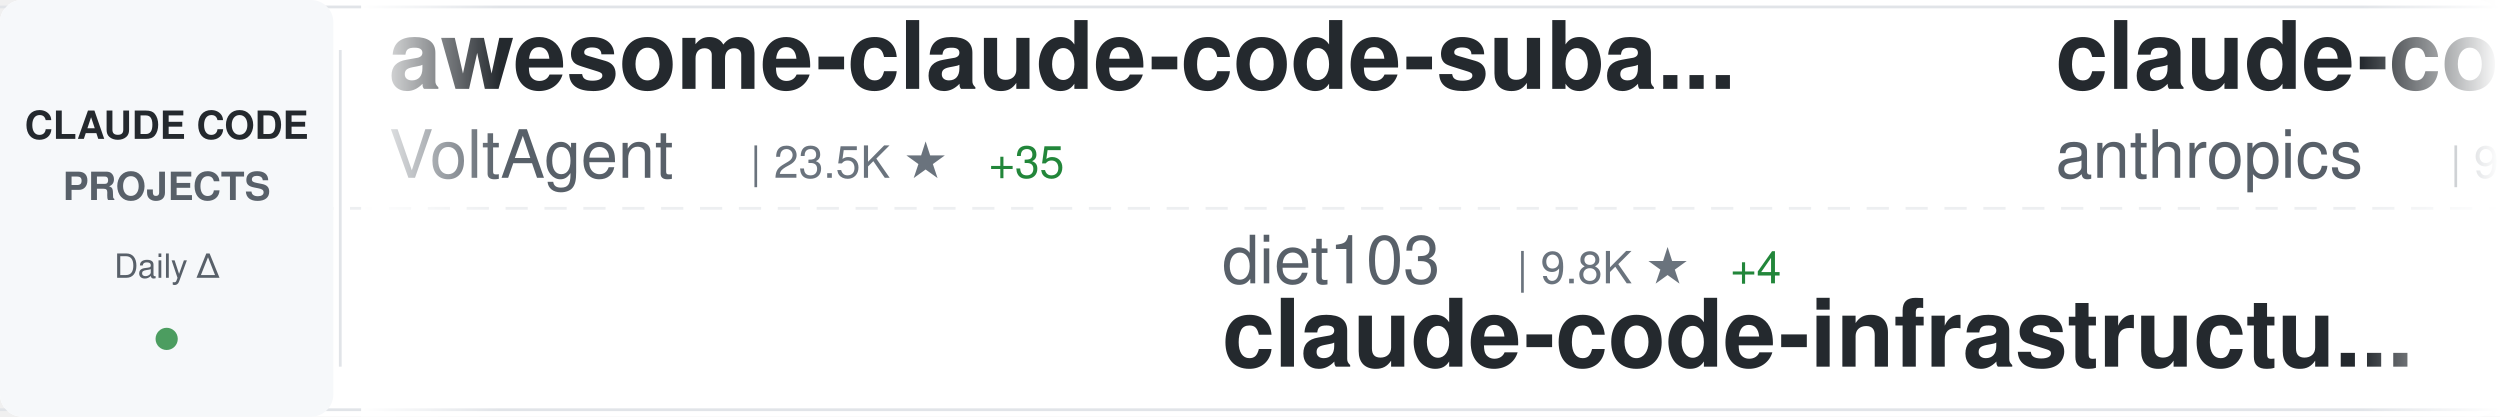
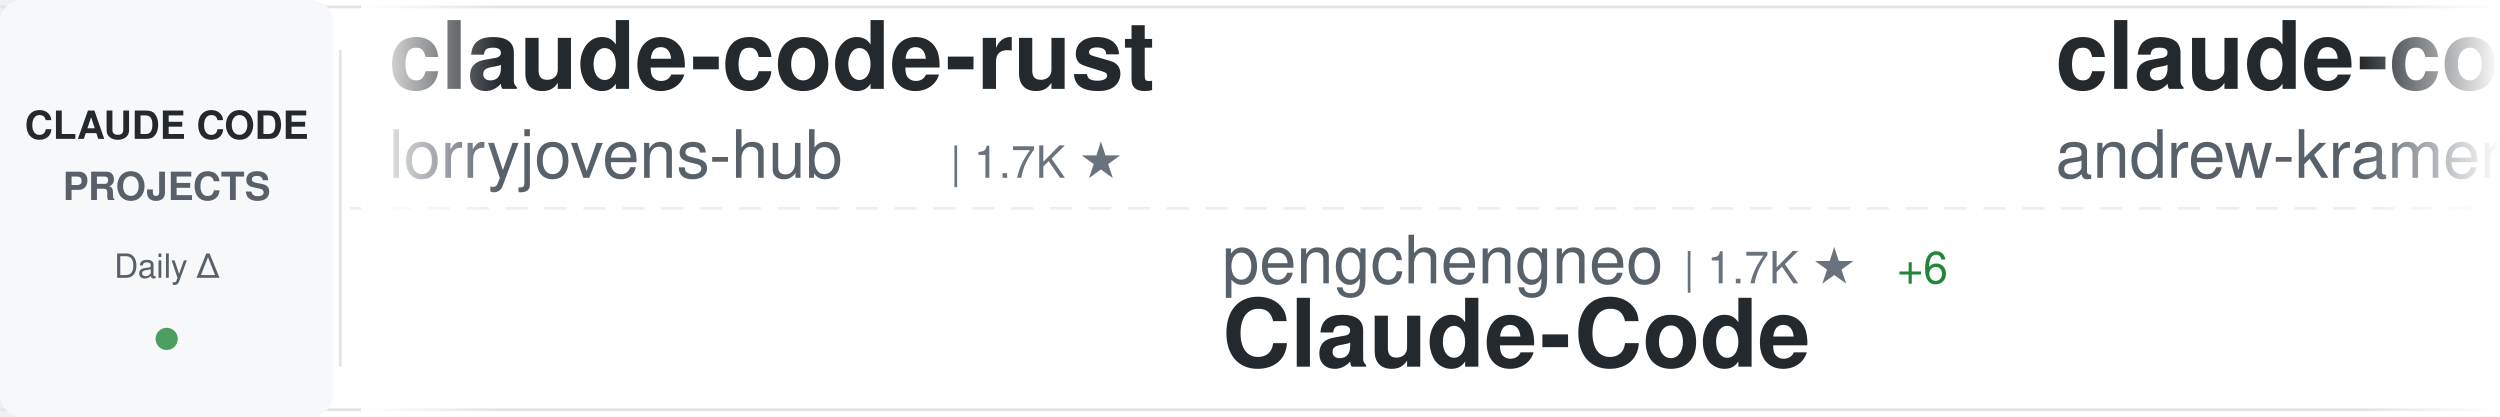
<svg xmlns="http://www.w3.org/2000/svg" width="900" height="150">
  <defs>
    <linearGradient id="awesomeLeftFade" x1="0%" y1="0%" x2="100%" y2="0%">
      <stop offset="0%" style="stop-color:#ffffff;stop-opacity:1" />
      <stop offset="100%" style="stop-color:#ffffff;stop-opacity:0" />
    </linearGradient>
    <linearGradient id="awesomeRightFade" x1="0%" y1="0%" x2="100%" y2="0%">
      <stop offset="0%" style="stop-color:#ffffff;stop-opacity:0" />
      <stop offset="100%" style="stop-color:#ffffff;stop-opacity:1" />
    </linearGradient>
  </defs>
  <rect width="900" height="150" fill="#ffffff" rx="8" />
  <rect x="0" y="2" width="900" height="1" fill="#e1e4e8" />
  <rect x="0" y="147" width="900" height="1" fill="#e1e4e8" />
  <line x1="0" y1="75" x2="900" y2="75" stroke="#e1e4e8" stroke-width="1" stroke-dasharray="8 6" opacity="0.6" />
  <rect x="0" y="0" width="120" height="150" fill="#f6f8fa" rx="8" />
  <text x="60" y="50" font-family="-apple-system, BlinkMacSystemFont, 'Segoe UI', Helvetica, Arial, sans-serif" font-size="14" font-weight="600" fill="#24292e" text-anchor="middle">CLAUDE CODE</text>
  <text x="60" y="72" font-family="-apple-system, BlinkMacSystemFont, 'Segoe UI', Helvetica, Arial, sans-serif" font-size="14" font-weight="600" fill="#586069" text-anchor="middle">PROJECTS</text>
  <text x="60" y="100" font-family="-apple-system, BlinkMacSystemFont, 'Segoe UI', Helvetica, Arial, sans-serif" font-size="12" font-weight="500" fill="#586069" text-anchor="middle">Daily Δ</text>
  <circle cx="60" cy="122" r="4" fill="#22863a" opacity="0.8" />
  <rect x="122" y="18" width="1" height="114" fill="#e1e4e8" />
  <clipPath id="awesomeTickerClip">
    <rect x="130" y="0" width="770" height="150" />
  </clipPath>
  <g clip-path="url(#awesomeTickerClip)">
    <g id="awesomeTickerItems">
      <animateTransform attributeName="transform" attributeType="XML" type="translate" from="0 0" to="-3000 0" dur="54s" repeatCount="indefinite" />
      <g transform="translate(0, 0)">
-         <text x="140" y="32" font-family="-apple-system, BlinkMacSystemFont, 'Segoe UI', Helvetica, Arial, sans-serif" font-size="34" font-weight="600" fill="#24292e">awesome-claude-code-suba...</text>
-         <text x="140" y="64" font-family="-apple-system, BlinkMacSystemFont, 'Segoe UI', Helvetica, Arial, sans-serif" font-size="24" font-weight="400" fill="#586069">VoltAgent</text>
-         <text x="270" y="64" font-family="-apple-system, BlinkMacSystemFont, 'Segoe UI', Helvetica, Arial, sans-serif" font-size="16" font-weight="500" fill="#6a737d">| 23.5K ★</text>
-         <text x="356" y="64" font-family="-apple-system, BlinkMacSystemFont, 'Segoe UI', Helvetica, Arial, sans-serif" font-size="16" font-weight="500" fill="#22863a"> +35</text>
+         <text x="140" y="32" font-family="-apple-system, BlinkMacSystemFont, 'Segoe UI', Helvetica, Arial, sans-serif" font-size="34" font-weight="600" fill="#24292e">claude-code-rust</text>
+         <text x="140" y="64" font-family="-apple-system, BlinkMacSystemFont, 'Segoe UI', Helvetica, Arial, sans-serif" font-size="24" font-weight="400" fill="#586069">lorryjovens-hub</text>
+         <text x="342" y="64" font-family="-apple-system, BlinkMacSystemFont, 'Segoe UI', Helvetica, Arial, sans-serif" font-size="16" font-weight="500" fill="#6a737d">| 1.7K ★</text>
      </g>
      <g transform="translate(300, 0)">
-         <text x="140" y="102" font-family="-apple-system, BlinkMacSystemFont, 'Segoe UI', Helvetica, Arial, sans-serif" font-size="24" font-weight="400" fill="#586069">diet103</text>
-         <text x="246" y="102" font-family="-apple-system, BlinkMacSystemFont, 'Segoe UI', Helvetica, Arial, sans-serif" font-size="16" font-weight="500" fill="#6a737d">| 9.8K ★</text>
-         <text x="323" y="102" font-family="-apple-system, BlinkMacSystemFont, 'Segoe UI', Helvetica, Arial, sans-serif" font-size="16" font-weight="500" fill="#22863a"> +4</text>
-         <text x="140" y="132" font-family="-apple-system, BlinkMacSystemFont, 'Segoe UI', Helvetica, Arial, sans-serif" font-size="34" font-weight="600" fill="#24292e">claude-code-infrastructu...</text>
+         <text x="140" y="102" font-family="-apple-system, BlinkMacSystemFont, 'Segoe UI', Helvetica, Arial, sans-serif" font-size="24" font-weight="400" fill="#586069">pengchengneo</text>
+         <text x="306" y="102" font-family="-apple-system, BlinkMacSystemFont, 'Segoe UI', Helvetica, Arial, sans-serif" font-size="16" font-weight="500" fill="#6a737d">| 1.7K ★</text>
+         <text x="383" y="102" font-family="-apple-system, BlinkMacSystemFont, 'Segoe UI', Helvetica, Arial, sans-serif" font-size="16" font-weight="500" fill="#22863a"> +6</text>
+         <text x="140" y="132" font-family="-apple-system, BlinkMacSystemFont, 'Segoe UI', Helvetica, Arial, sans-serif" font-size="34" font-weight="600" fill="#24292e">Claude-Code</text>
      </g>
      <g transform="translate(600, 0)">
-         <text x="140" y="32" font-family="-apple-system, BlinkMacSystemFont, 'Segoe UI', Helvetica, Arial, sans-serif" font-size="34" font-weight="600" fill="#24292e">claude-code-base-action</text>
-         <text x="140" y="64" font-family="-apple-system, BlinkMacSystemFont, 'Segoe UI', Helvetica, Arial, sans-serif" font-size="24" font-weight="400" fill="#586069">anthropics</text>
-         <text x="282" y="64" font-family="-apple-system, BlinkMacSystemFont, 'Segoe UI', Helvetica, Arial, sans-serif" font-size="16" font-weight="500" fill="#6a737d">| 915 ★</text>
-         <text x="350" y="64" font-family="-apple-system, BlinkMacSystemFont, 'Segoe UI', Helvetica, Arial, sans-serif" font-size="16" font-weight="500" fill="#22863a"> +2</text>
+         <text x="140" y="32" font-family="-apple-system, BlinkMacSystemFont, 'Segoe UI', Helvetica, Arial, sans-serif" font-size="34" font-weight="600" fill="#24292e">claude-code-source-build</text>
+         <text x="140" y="64" font-family="-apple-system, BlinkMacSystemFont, 'Segoe UI', Helvetica, Arial, sans-serif" font-size="24" font-weight="400" fill="#586069">andrew-kramer-inno</text>
+         <text x="378" y="64" font-family="-apple-system, BlinkMacSystemFont, 'Segoe UI', Helvetica, Arial, sans-serif" font-size="16" font-weight="500" fill="#6a737d">| 595 ★</text>
      </g>
      <g transform="translate(900, 0)">
-         <text x="140" y="102" font-family="-apple-system, BlinkMacSystemFont, 'Segoe UI', Helvetica, Arial, sans-serif" font-size="24" font-weight="400" fill="#586069">sugyan</text>
-         <text x="234" y="102" font-family="-apple-system, BlinkMacSystemFont, 'Segoe UI', Helvetica, Arial, sans-serif" font-size="16" font-weight="500" fill="#6a737d">| 1.1K ★</text>
-         <text x="311" y="102" font-family="-apple-system, BlinkMacSystemFont, 'Segoe UI', Helvetica, Arial, sans-serif" font-size="16" font-weight="500" fill="#22863a"> +1</text>
-         <text x="140" y="132" font-family="-apple-system, BlinkMacSystemFont, 'Segoe UI', Helvetica, Arial, sans-serif" font-size="34" font-weight="600" fill="#24292e">claude-code-webui</text>
+         <text x="140" y="102" font-family="-apple-system, BlinkMacSystemFont, 'Segoe UI', Helvetica, Arial, sans-serif" font-size="24" font-weight="400" fill="#586069">777genius</text>
+         <text x="270" y="102" font-family="-apple-system, BlinkMacSystemFont, 'Segoe UI', Helvetica, Arial, sans-serif" font-size="16" font-weight="500" fill="#6a737d">| 919 ★</text>
+         <text x="140" y="132" font-family="-apple-system, BlinkMacSystemFont, 'Segoe UI', Helvetica, Arial, sans-serif" font-size="34" font-weight="600" fill="#24292e">claude-code-source-code</text>
      </g>
      <g transform="translate(1200, 0)">
-         <text x="140" y="32" font-family="-apple-system, BlinkMacSystemFont, 'Segoe UI', Helvetica, Arial, sans-serif" font-size="34" font-weight="600" fill="#24292e">claude-code-pm-course</text>
-         <text x="140" y="64" font-family="-apple-system, BlinkMacSystemFont, 'Segoe UI', Helvetica, Arial, sans-serif" font-size="24" font-weight="400" fill="#586069">carlvellotti</text>
-         <text x="306" y="64" font-family="-apple-system, BlinkMacSystemFont, 'Segoe UI', Helvetica, Arial, sans-serif" font-size="16" font-weight="500" fill="#6a737d">| 2.1K ★</text>
-         <text x="383" y="64" font-family="-apple-system, BlinkMacSystemFont, 'Segoe UI', Helvetica, Arial, sans-serif" font-size="16" font-weight="500" fill="#22863a"> +1</text>
+         <text x="140" y="32" font-family="-apple-system, BlinkMacSystemFont, 'Segoe UI', Helvetica, Arial, sans-serif" font-size="34" font-weight="600" fill="#24292e">how-claude-code-works</text>
+         <text x="140" y="64" font-family="-apple-system, BlinkMacSystemFont, 'Segoe UI', Helvetica, Arial, sans-serif" font-size="24" font-weight="400" fill="#586069">Windy3f3f3f3f</text>
+         <text x="318" y="64" font-family="-apple-system, BlinkMacSystemFont, 'Segoe UI', Helvetica, Arial, sans-serif" font-size="16" font-weight="500" fill="#6a737d">| 3.2K ★</text>
+         <text x="395" y="64" font-family="-apple-system, BlinkMacSystemFont, 'Segoe UI', Helvetica, Arial, sans-serif" font-size="16" font-weight="500" fill="#22863a"> +9</text>
      </g>
      <g transform="translate(1500, 0)">
-         <text x="140" y="102" font-family="-apple-system, BlinkMacSystemFont, 'Segoe UI', Helvetica, Arial, sans-serif" font-size="24" font-weight="400" fill="#586069">wanshuiyin</text>
-         <text x="282" y="102" font-family="-apple-system, BlinkMacSystemFont, 'Segoe UI', Helvetica, Arial, sans-serif" font-size="16" font-weight="500" fill="#6a737d">| 13.6K ★</text>
-         <text x="368" y="102" font-family="-apple-system, BlinkMacSystemFont, 'Segoe UI', Helvetica, Arial, sans-serif" font-size="16" font-weight="500" fill="#22863a"> +27</text>
-         <text x="140" y="132" font-family="-apple-system, BlinkMacSystemFont, 'Segoe UI', Helvetica, Arial, sans-serif" font-size="34" font-weight="600" fill="#24292e">Auto-claude-code-researc...</text>
+         <text x="140" y="102" font-family="-apple-system, BlinkMacSystemFont, 'Segoe UI', Helvetica, Arial, sans-serif" font-size="24" font-weight="400" fill="#586069">repowise-dev</text>
+         <text x="306" y="102" font-family="-apple-system, BlinkMacSystemFont, 'Segoe UI', Helvetica, Arial, sans-serif" font-size="16" font-weight="500" fill="#6a737d">| 1.2K ★</text>
+         <text x="383" y="102" font-family="-apple-system, BlinkMacSystemFont, 'Segoe UI', Helvetica, Arial, sans-serif" font-size="16" font-weight="500" fill="#22863a"> +1</text>
+         <text x="140" y="132" font-family="-apple-system, BlinkMacSystemFont, 'Segoe UI', Helvetica, Arial, sans-serif" font-size="34" font-weight="600" fill="#24292e">claude-code-prompts</text>
      </g>
      <g transform="translate(1800, 0)">
-         <text x="140" y="32" font-family="-apple-system, BlinkMacSystemFont, 'Segoe UI', Helvetica, Arial, sans-serif" font-size="34" font-weight="600" fill="#24292e">system_prompts_leaks</text>
-         <text x="140" y="64" font-family="-apple-system, BlinkMacSystemFont, 'Segoe UI', Helvetica, Arial, sans-serif" font-size="24" font-weight="400" fill="#586069">asgeirtj</text>
-         <text x="258" y="64" font-family="-apple-system, BlinkMacSystemFont, 'Segoe UI', Helvetica, Arial, sans-serif" font-size="16" font-weight="500" fill="#6a737d">| 58.8K ★</text>
-         <text x="344" y="64" font-family="-apple-system, BlinkMacSystemFont, 'Segoe UI', Helvetica, Arial, sans-serif" font-size="16" font-weight="500" fill="#22863a"> +232</text>
+         <text x="140" y="32" font-family="-apple-system, BlinkMacSystemFont, 'Segoe UI', Helvetica, Arial, sans-serif" font-size="34" font-weight="600" fill="#24292e">claude-code-router</text>
+         <text x="140" y="64" font-family="-apple-system, BlinkMacSystemFont, 'Segoe UI', Helvetica, Arial, sans-serif" font-size="24" font-weight="400" fill="#586069">musistudio</text>
+         <text x="282" y="64" font-family="-apple-system, BlinkMacSystemFont, 'Segoe UI', Helvetica, Arial, sans-serif" font-size="16" font-weight="500" fill="#6a737d">| 35.9K ★</text>
+         <text x="368" y="64" font-family="-apple-system, BlinkMacSystemFont, 'Segoe UI', Helvetica, Arial, sans-serif" font-size="16" font-weight="500" fill="#22863a"> +31</text>
      </g>
      <g transform="translate(2100, 0)">
-         <text x="140" y="102" font-family="-apple-system, BlinkMacSystemFont, 'Segoe UI', Helvetica, Arial, sans-serif" font-size="24" font-weight="400" fill="#586069">multica-ai</text>
-         <text x="282" y="102" font-family="-apple-system, BlinkMacSystemFont, 'Segoe UI', Helvetica, Arial, sans-serif" font-size="16" font-weight="500" fill="#6a737d">| 193.8K ★</text>
-         <text x="377" y="102" font-family="-apple-system, BlinkMacSystemFont, 'Segoe UI', Helvetica, Arial, sans-serif" font-size="16" font-weight="500" fill="#22863a"> +319</text>
-         <text x="140" y="132" font-family="-apple-system, BlinkMacSystemFont, 'Segoe UI', Helvetica, Arial, sans-serif" font-size="34" font-weight="600" fill="#24292e">andrej-karpathy-skills</text>
+         <text x="140" y="102" font-family="-apple-system, BlinkMacSystemFont, 'Segoe UI', Helvetica, Arial, sans-serif" font-size="24" font-weight="400" fill="#586069">affaan-m</text>
+         <text x="258" y="102" font-family="-apple-system, BlinkMacSystemFont, 'Segoe UI', Helvetica, Arial, sans-serif" font-size="16" font-weight="500" fill="#6a737d">| 230.9K ★</text>
+         <text x="353" y="102" font-family="-apple-system, BlinkMacSystemFont, 'Segoe UI', Helvetica, Arial, sans-serif" font-size="16" font-weight="500" fill="#22863a"> +284</text>
+         <text x="140" y="132" font-family="-apple-system, BlinkMacSystemFont, 'Segoe UI', Helvetica, Arial, sans-serif" font-size="34" font-weight="600" fill="#24292e">ECC</text>
      </g>
      <g transform="translate(2400, 0)">
-         <text x="140" y="32" font-family="-apple-system, BlinkMacSystemFont, 'Segoe UI', Helvetica, Arial, sans-serif" font-size="34" font-weight="600" fill="#24292e">claude-coder</text>
-         <text x="140" y="64" font-family="-apple-system, BlinkMacSystemFont, 'Segoe UI', Helvetica, Arial, sans-serif" font-size="24" font-weight="400" fill="#586069">kodu-ai</text>
-         <text x="246" y="64" font-family="-apple-system, BlinkMacSystemFont, 'Segoe UI', Helvetica, Arial, sans-serif" font-size="16" font-weight="500" fill="#6a737d">| 5.3K ★</text>
+         <text x="140" y="32" font-family="-apple-system, BlinkMacSystemFont, 'Segoe UI', Helvetica, Arial, sans-serif" font-size="34" font-weight="600" fill="#24292e">claude-code-harness</text>
+         <text x="140" y="64" font-family="-apple-system, BlinkMacSystemFont, 'Segoe UI', Helvetica, Arial, sans-serif" font-size="24" font-weight="400" fill="#586069">Chachamaru127</text>
+         <text x="318" y="64" font-family="-apple-system, BlinkMacSystemFont, 'Segoe UI', Helvetica, Arial, sans-serif" font-size="16" font-weight="500" fill="#6a737d">| 3.0K ★</text>
+         <text x="395" y="64" font-family="-apple-system, BlinkMacSystemFont, 'Segoe UI', Helvetica, Arial, sans-serif" font-size="16" font-weight="500" fill="#22863a"> +5</text>
      </g>
      <g transform="translate(2700, 0)">
-         <text x="140" y="102" font-family="-apple-system, BlinkMacSystemFont, 'Segoe UI', Helvetica, Arial, sans-serif" font-size="24" font-weight="400" fill="#586069">rohitg00</text>
-         <text x="258" y="102" font-family="-apple-system, BlinkMacSystemFont, 'Segoe UI', Helvetica, Arial, sans-serif" font-size="16" font-weight="500" fill="#6a737d">| 2.3K ★</text>
-         <text x="335" y="102" font-family="-apple-system, BlinkMacSystemFont, 'Segoe UI', Helvetica, Arial, sans-serif" font-size="16" font-weight="500" fill="#22863a"> +8</text>
-         <text x="140" y="132" font-family="-apple-system, BlinkMacSystemFont, 'Segoe UI', Helvetica, Arial, sans-serif" font-size="34" font-weight="600" fill="#24292e">awesome-claude-code-tool...</text>
+         <text x="140" y="102" font-family="-apple-system, BlinkMacSystemFont, 'Segoe UI', Helvetica, Arial, sans-serif" font-size="24" font-weight="400" fill="#586069">OrcaWhisper</text>
+         <text x="294" y="102" font-family="-apple-system, BlinkMacSystemFont, 'Segoe UI', Helvetica, Arial, sans-serif" font-size="16" font-weight="500" fill="#6a737d">| 85 ★</text>
+         <text x="140" y="132" font-family="-apple-system, BlinkMacSystemFont, 'Segoe UI', Helvetica, Arial, sans-serif" font-size="34" font-weight="600" fill="#24292e">Claude-Code</text>
      </g>
      <g transform="translate(3000, 0)">
-         <text x="140" y="32" font-family="-apple-system, BlinkMacSystemFont, 'Segoe UI', Helvetica, Arial, sans-serif" font-size="34" font-weight="600" fill="#24292e">awesome-claude-code-suba...</text>
-         <text x="140" y="64" font-family="-apple-system, BlinkMacSystemFont, 'Segoe UI', Helvetica, Arial, sans-serif" font-size="24" font-weight="400" fill="#586069">VoltAgent</text>
-         <text x="270" y="64" font-family="-apple-system, BlinkMacSystemFont, 'Segoe UI', Helvetica, Arial, sans-serif" font-size="16" font-weight="500" fill="#6a737d">| 23.5K ★</text>
-         <text x="356" y="64" font-family="-apple-system, BlinkMacSystemFont, 'Segoe UI', Helvetica, Arial, sans-serif" font-size="16" font-weight="500" fill="#22863a"> +35</text>
+         <text x="140" y="32" font-family="-apple-system, BlinkMacSystemFont, 'Segoe UI', Helvetica, Arial, sans-serif" font-size="34" font-weight="600" fill="#24292e">claude-code-rust</text>
+         <text x="140" y="64" font-family="-apple-system, BlinkMacSystemFont, 'Segoe UI', Helvetica, Arial, sans-serif" font-size="24" font-weight="400" fill="#586069">lorryjovens-hub</text>
+         <text x="342" y="64" font-family="-apple-system, BlinkMacSystemFont, 'Segoe UI', Helvetica, Arial, sans-serif" font-size="16" font-weight="500" fill="#6a737d">| 1.7K ★</text>
      </g>
      <g transform="translate(3300, 0)">
-         <text x="140" y="102" font-family="-apple-system, BlinkMacSystemFont, 'Segoe UI', Helvetica, Arial, sans-serif" font-size="24" font-weight="400" fill="#586069">diet103</text>
-         <text x="246" y="102" font-family="-apple-system, BlinkMacSystemFont, 'Segoe UI', Helvetica, Arial, sans-serif" font-size="16" font-weight="500" fill="#6a737d">| 9.8K ★</text>
-         <text x="323" y="102" font-family="-apple-system, BlinkMacSystemFont, 'Segoe UI', Helvetica, Arial, sans-serif" font-size="16" font-weight="500" fill="#22863a"> +4</text>
-         <text x="140" y="132" font-family="-apple-system, BlinkMacSystemFont, 'Segoe UI', Helvetica, Arial, sans-serif" font-size="34" font-weight="600" fill="#24292e">claude-code-infrastructu...</text>
+         <text x="140" y="102" font-family="-apple-system, BlinkMacSystemFont, 'Segoe UI', Helvetica, Arial, sans-serif" font-size="24" font-weight="400" fill="#586069">pengchengneo</text>
+         <text x="306" y="102" font-family="-apple-system, BlinkMacSystemFont, 'Segoe UI', Helvetica, Arial, sans-serif" font-size="16" font-weight="500" fill="#6a737d">| 1.7K ★</text>
+         <text x="383" y="102" font-family="-apple-system, BlinkMacSystemFont, 'Segoe UI', Helvetica, Arial, sans-serif" font-size="16" font-weight="500" fill="#22863a"> +6</text>
+         <text x="140" y="132" font-family="-apple-system, BlinkMacSystemFont, 'Segoe UI', Helvetica, Arial, sans-serif" font-size="34" font-weight="600" fill="#24292e">Claude-Code</text>
      </g>
      <g transform="translate(3600, 0)">
-         <text x="140" y="32" font-family="-apple-system, BlinkMacSystemFont, 'Segoe UI', Helvetica, Arial, sans-serif" font-size="34" font-weight="600" fill="#24292e">claude-code-base-action</text>
-         <text x="140" y="64" font-family="-apple-system, BlinkMacSystemFont, 'Segoe UI', Helvetica, Arial, sans-serif" font-size="24" font-weight="400" fill="#586069">anthropics</text>
-         <text x="282" y="64" font-family="-apple-system, BlinkMacSystemFont, 'Segoe UI', Helvetica, Arial, sans-serif" font-size="16" font-weight="500" fill="#6a737d">| 915 ★</text>
-         <text x="350" y="64" font-family="-apple-system, BlinkMacSystemFont, 'Segoe UI', Helvetica, Arial, sans-serif" font-size="16" font-weight="500" fill="#22863a"> +2</text>
+         <text x="140" y="32" font-family="-apple-system, BlinkMacSystemFont, 'Segoe UI', Helvetica, Arial, sans-serif" font-size="34" font-weight="600" fill="#24292e">claude-code-source-build</text>
+         <text x="140" y="64" font-family="-apple-system, BlinkMacSystemFont, 'Segoe UI', Helvetica, Arial, sans-serif" font-size="24" font-weight="400" fill="#586069">andrew-kramer-inno</text>
+         <text x="378" y="64" font-family="-apple-system, BlinkMacSystemFont, 'Segoe UI', Helvetica, Arial, sans-serif" font-size="16" font-weight="500" fill="#6a737d">| 595 ★</text>
      </g>
      <g transform="translate(3900, 0)">
-         <text x="140" y="102" font-family="-apple-system, BlinkMacSystemFont, 'Segoe UI', Helvetica, Arial, sans-serif" font-size="24" font-weight="400" fill="#586069">sugyan</text>
-         <text x="234" y="102" font-family="-apple-system, BlinkMacSystemFont, 'Segoe UI', Helvetica, Arial, sans-serif" font-size="16" font-weight="500" fill="#6a737d">| 1.1K ★</text>
-         <text x="311" y="102" font-family="-apple-system, BlinkMacSystemFont, 'Segoe UI', Helvetica, Arial, sans-serif" font-size="16" font-weight="500" fill="#22863a"> +1</text>
-         <text x="140" y="132" font-family="-apple-system, BlinkMacSystemFont, 'Segoe UI', Helvetica, Arial, sans-serif" font-size="34" font-weight="600" fill="#24292e">claude-code-webui</text>
+         <text x="140" y="102" font-family="-apple-system, BlinkMacSystemFont, 'Segoe UI', Helvetica, Arial, sans-serif" font-size="24" font-weight="400" fill="#586069">777genius</text>
+         <text x="270" y="102" font-family="-apple-system, BlinkMacSystemFont, 'Segoe UI', Helvetica, Arial, sans-serif" font-size="16" font-weight="500" fill="#6a737d">| 919 ★</text>
+         <text x="140" y="132" font-family="-apple-system, BlinkMacSystemFont, 'Segoe UI', Helvetica, Arial, sans-serif" font-size="34" font-weight="600" fill="#24292e">claude-code-source-code</text>
      </g>
    </g>
  </g>
  <rect x="130" y="0" width="50" height="150" fill="url(#awesomeLeftFade)" />
  <rect x="850" y="0" width="50" height="150" fill="url(#awesomeRightFade)" />
</svg>
